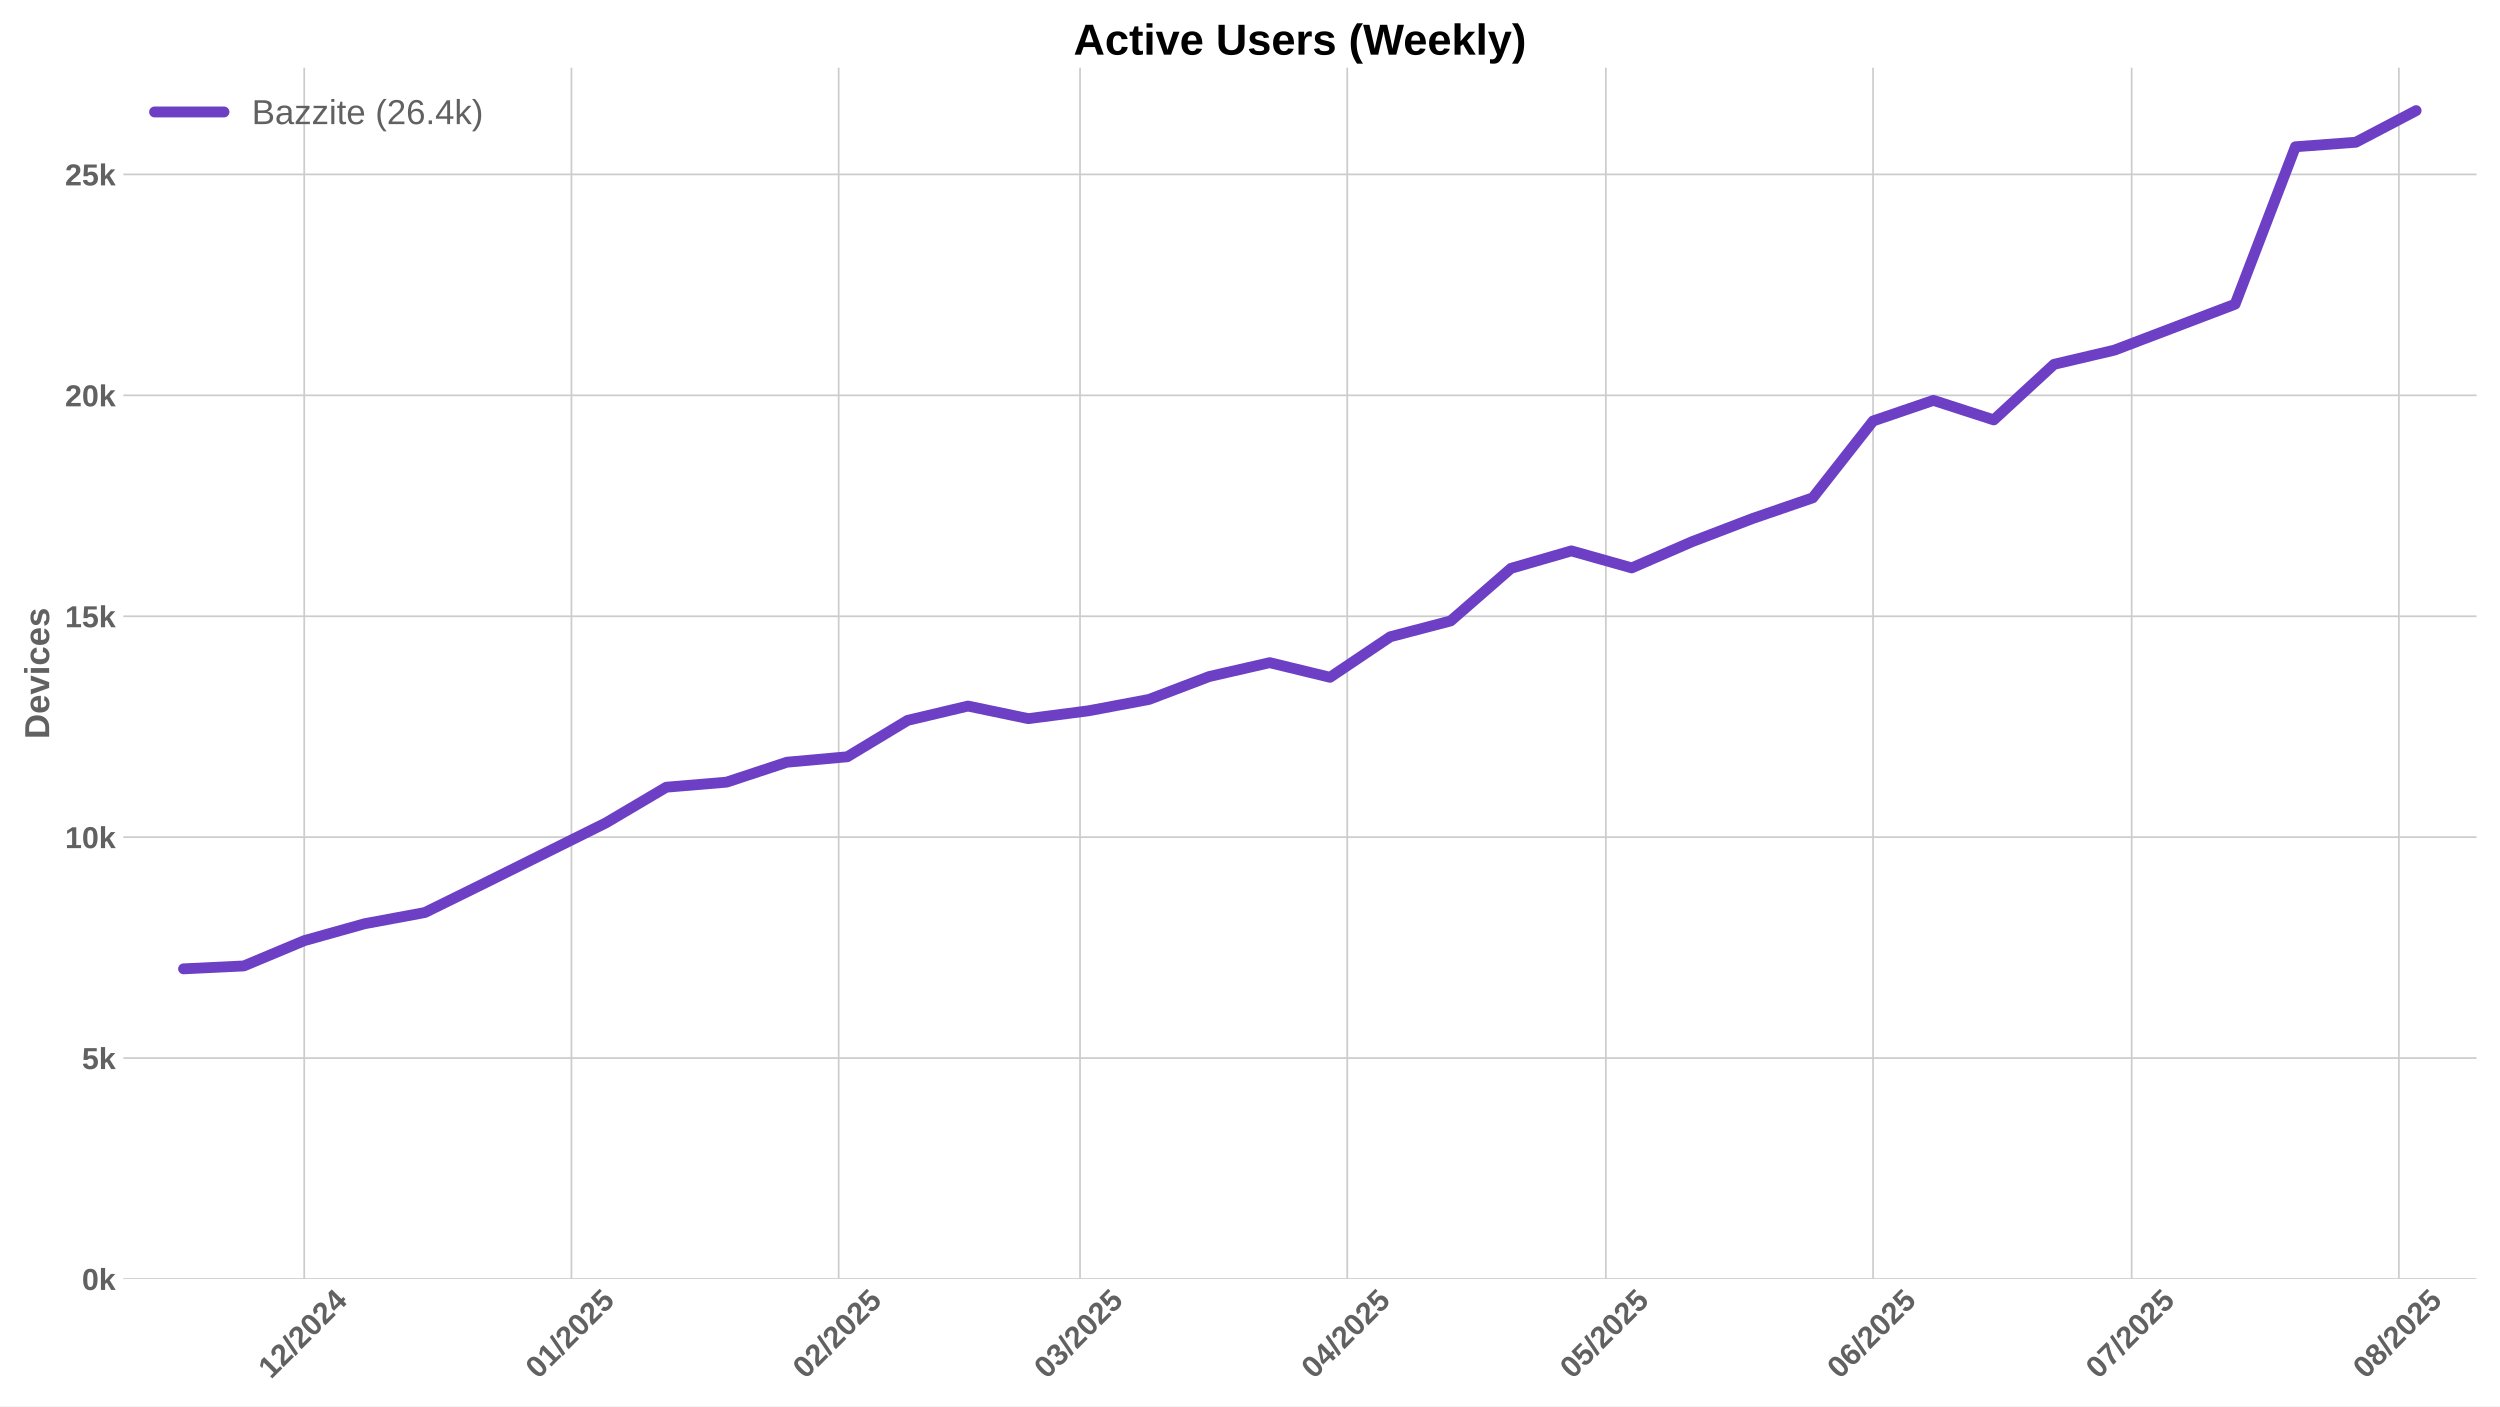
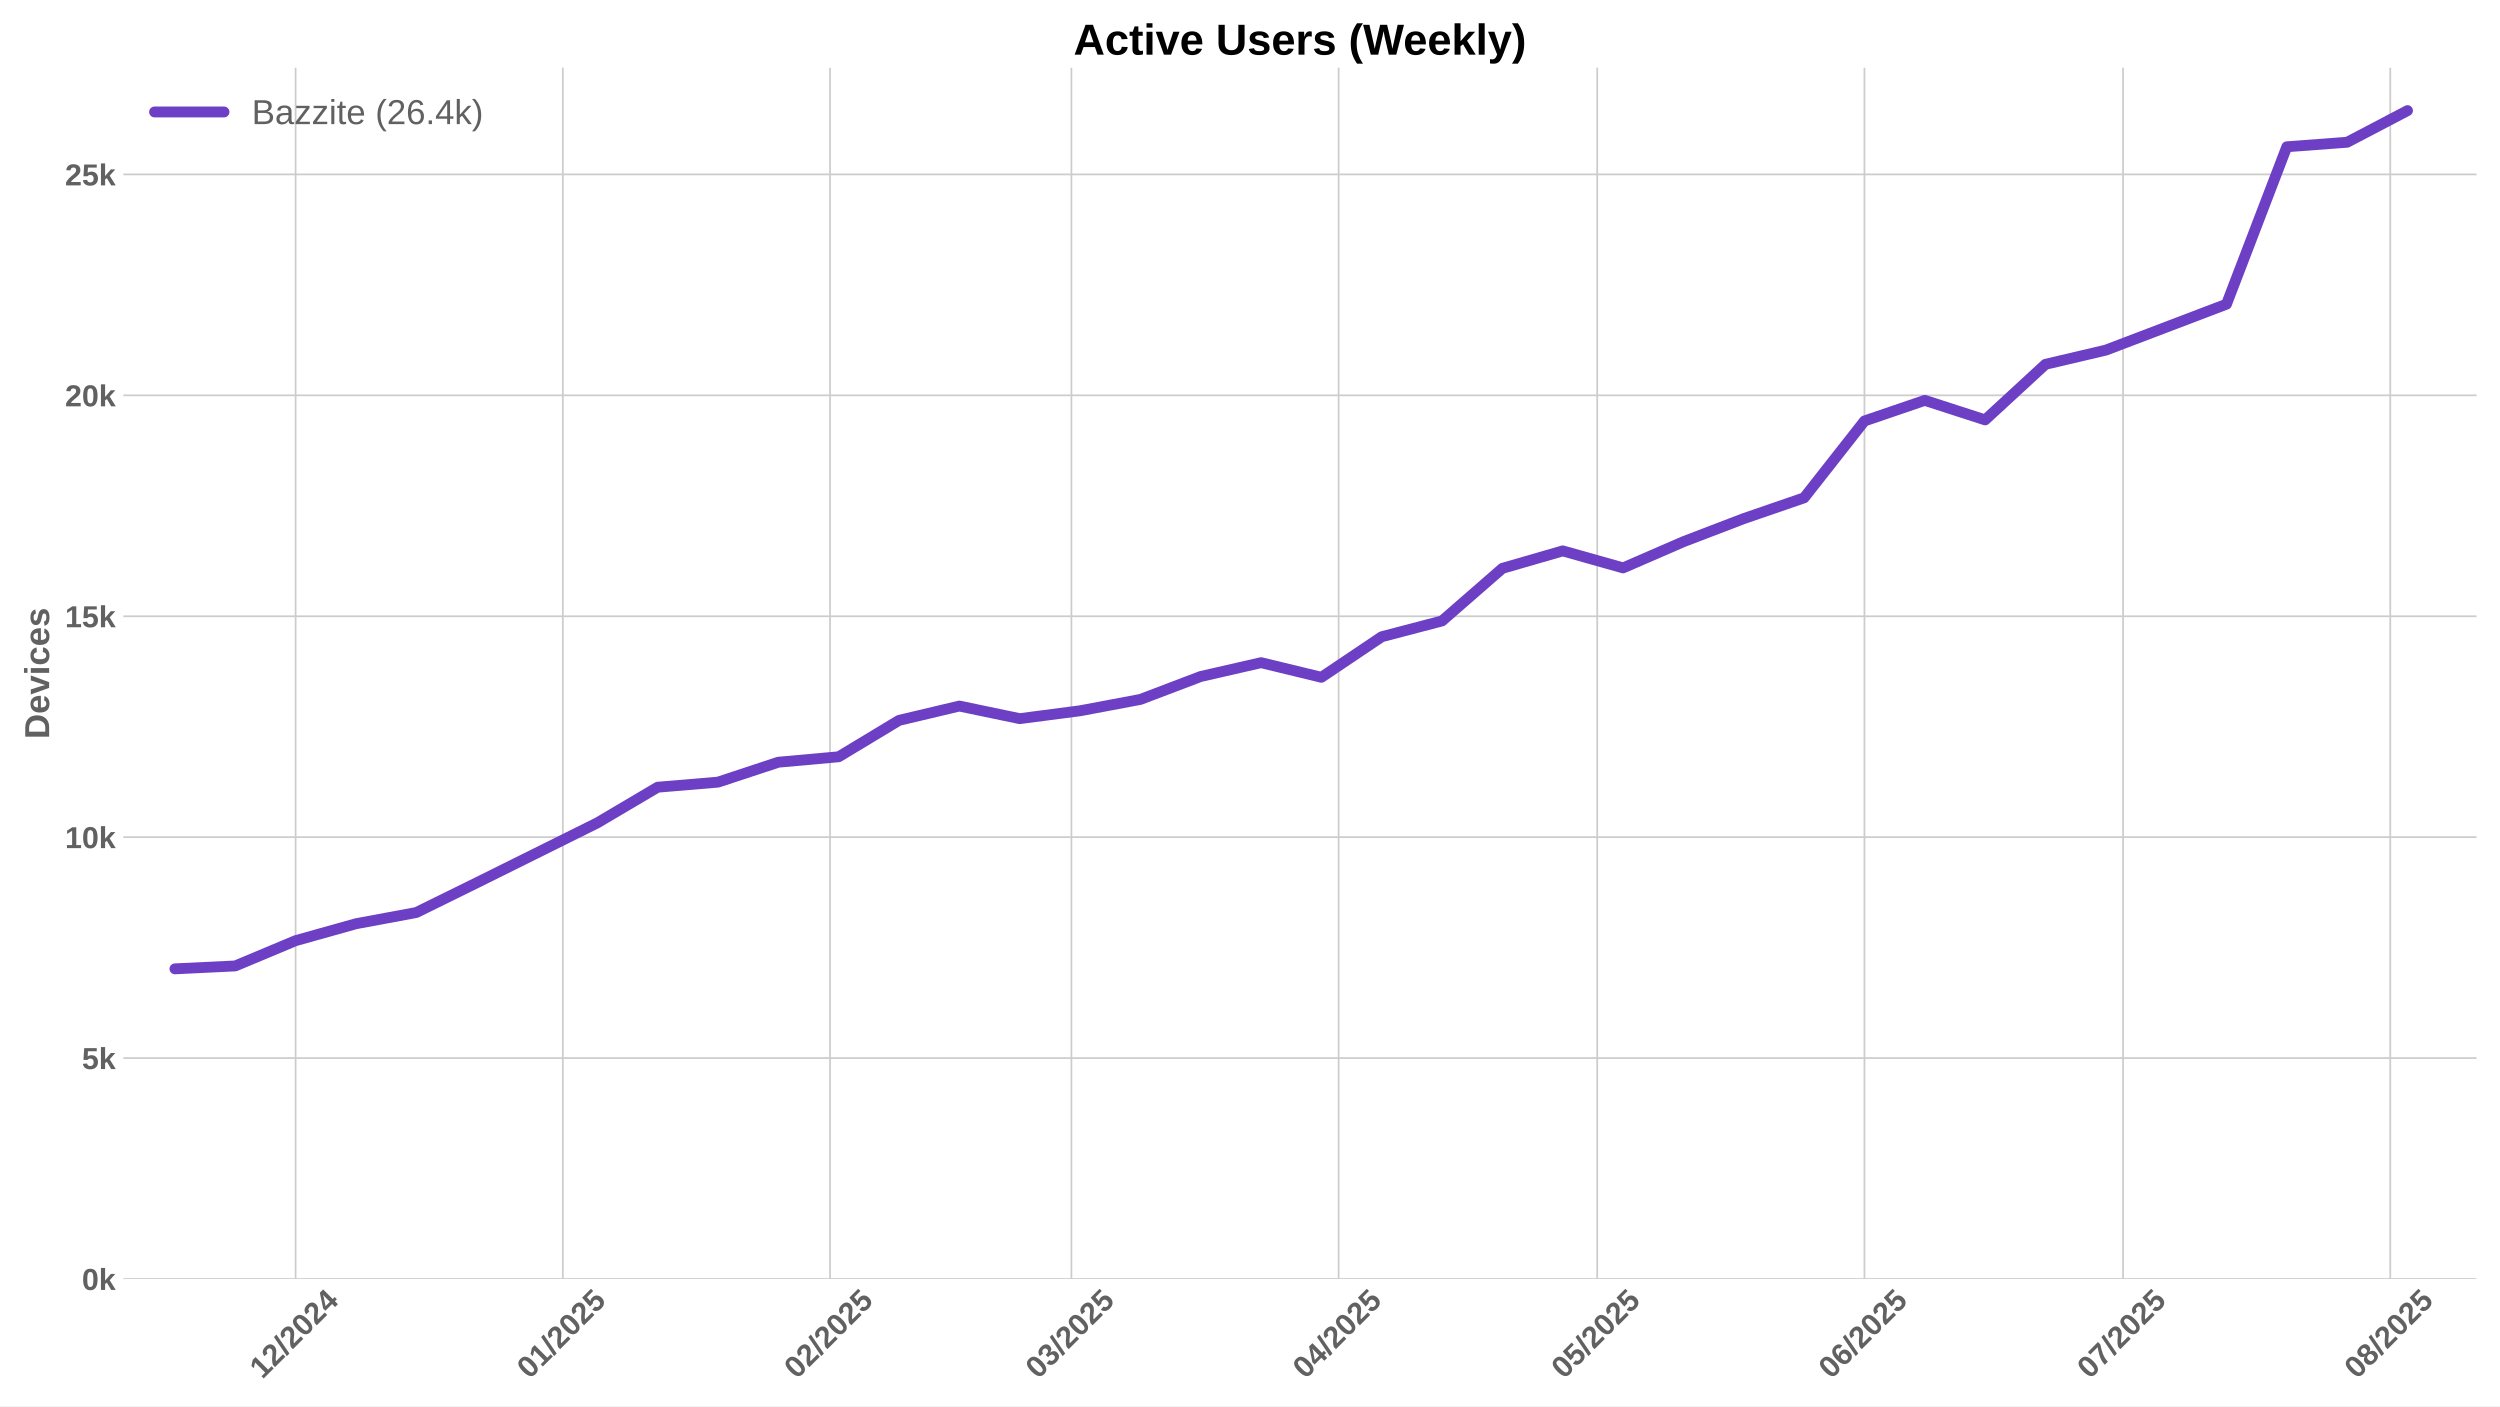
<svg xmlns="http://www.w3.org/2000/svg" xmlns:xlink="http://www.w3.org/1999/xlink" width="1152pt" height="648pt" viewBox="0 0 1152 648" version="1.1">
  <defs>
    <style type="text/css">*{stroke-linejoin: round; stroke-linecap: butt}</style>
  </defs>
  <g id="figure_1">
    <g id="patch_1">
      <path d="M 0 648  L 1152 648  L 1152 0  L 0 0  z " style="fill: #ffffff" />
    </g>
    <g id="axes_1">
      <g id="patch_2">
        <path d="M 56.82 589.343  L 1141.2 589.343  L 1141.2 31.2  L 56.82 31.2  z " style="fill: #ffffff" />
      </g>
      <g id="matplotlib.axis_1">
        <g id="xtick_1">
          <g id="line2d_1">
-             <path d="M 140.188 589.343  L 140.188 31.2  " clip-path="url(#p808b408470)" style="fill: none; stroke: #cccccc; stroke-width: 0.8; stroke-linecap: round" />
+             <path d="M 136.217 589.343  L 136.217 31.2  " clip-path="url(#p76fcdacac7)" style="fill: none; stroke: #cccccc; stroke-width: 0.8; stroke-linecap: round" />
          </g>
          <g id="line2d_2" />
          <g id="text_1">
-             <g style="fill: #616161" transform="translate(124.8574 635.7977) rotate(-45) scale(0.14 -0.14)">
+             <g style="fill: #616161" transform="translate(120.8866 635.7977) rotate(-45) scale(0.14 -0.14)">
              <defs>
                <path id="LiberationSans-Bold-31" d="M 403 0  L 403 653  L 1494 653  L 1494 3656  L 438 2997  L 438 3688  L 1541 4403  L 2372 4403  L 2372 653  L 3381 653  L 3381 0  L 403 0  z " transform="scale(0.015625)" />
                <path id="LiberationSans-Bold-32" d="M 222 0  L 222 609  Q 394 988 711 1347  Q 1028 1706 1509 2097  Q 1972 2472 2158 2715  Q 2344 2959 2344 3194  Q 2344 3769 1766 3769  Q 1484 3769 1336 3617  Q 1188 3466 1144 3163  L 259 3213  Q 334 3825 717 4147  Q 1100 4469 1759 4469  Q 2472 4469 2853 4144  Q 3234 3819 3234 3231  Q 3234 2922 3112 2672  Q 2991 2422 2800 2211  Q 2609 2000 2376 1815  Q 2144 1631 1925 1456  Q 1706 1281 1526 1103  Q 1347 925 1259 722  L 3303 722  L 3303 0  L 222 0  z " transform="scale(0.015625)" />
                <path id="LiberationSans-Bold-2f" d="M 63 -128  L 972 4638  L 1716 4638  L 822 -128  L 63 -128  z " transform="scale(0.015625)" />
                <path id="LiberationSans-Bold-30" d="M 3297 2203  Q 3297 1088 2914 512  Q 2531 -63 1766 -63  Q 253 -63 253 2203  Q 253 2994 418 3494  Q 584 3994 915 4231  Q 1247 4469 1791 4469  Q 2572 4469 2934 3903  Q 3297 3338 3297 2203  z M 2416 2203  Q 2416 2813 2356 3150  Q 2297 3488 2165 3634  Q 2034 3781 1784 3781  Q 1519 3781 1383 3632  Q 1247 3484 1189 3148  Q 1131 2813 1131 2203  Q 1131 1600 1192 1261  Q 1253 922 1386 775  Q 1519 628 1772 628  Q 2022 628 2158 783  Q 2294 938 2355 1278  Q 2416 1619 2416 2203  z " transform="scale(0.015625)" />
                <path id="LiberationSans-Bold-34" d="M 2938 897  L 2938 0  L 2100 0  L 2100 897  L 97 897  L 97 1556  L 1956 4403  L 2938 4403  L 2938 1550  L 3525 1550  L 3525 897  L 2938 897  z M 2100 2991  Q 2100 3159 2111 3356  Q 2122 3553 2128 3609  Q 2047 3434 1834 3103  L 813 1550  L 2100 1550  L 2100 2991  z " transform="scale(0.015625)" />
              </defs>
              <use xlink:href="#LiberationSans-Bold-31" />
              <use xlink:href="#LiberationSans-Bold-32" transform="translate(55.61523 0)" />
              <use xlink:href="#LiberationSans-Bold-2f" transform="translate(111.2305 0)" />
              <use xlink:href="#LiberationSans-Bold-32" transform="translate(139.0137 0)" />
              <use xlink:href="#LiberationSans-Bold-30" transform="translate(194.6289 0)" />
              <use xlink:href="#LiberationSans-Bold-32" transform="translate(250.2441 0)" />
              <use xlink:href="#LiberationSans-Bold-34" transform="translate(305.8594 0)" />
            </g>
          </g>
        </g>
        <g id="xtick_2">
          <g id="line2d_3">
-             <path d="M 263.322 589.343  L 263.322 31.2  " clip-path="url(#p808b408470)" style="fill: none; stroke: #cccccc; stroke-width: 0.8; stroke-linecap: round" />
+             <path d="M 259.352 589.343  L 259.352 31.2  " clip-path="url(#p76fcdacac7)" style="fill: none; stroke: #cccccc; stroke-width: 0.8; stroke-linecap: round" />
          </g>
          <g id="line2d_4" />
          <g id="text_2">
-             <g style="fill: #616161" transform="translate(247.9921 635.7977) rotate(-45) scale(0.14 -0.14)">
+             <g style="fill: #616161" transform="translate(244.0214 635.7977) rotate(-45) scale(0.14 -0.14)">
              <defs>
                <path id="LiberationSans-Bold-35" d="M 3381 1466  Q 3381 766 2945 351  Q 2509 -63 1750 -63  Q 1088 -63 689 235  Q 291 534 197 1100  L 1075 1172  Q 1144 891 1319 762  Q 1494 634 1759 634  Q 2088 634 2283 843  Q 2478 1053 2478 1447  Q 2478 1794 2293 2001  Q 2109 2209 1778 2209  Q 1413 2209 1181 1925  L 325 1925  L 478 4403  L 3125 4403  L 3125 3750  L 1275 3750  L 1203 2638  Q 1522 2919 2000 2919  Q 2628 2919 3004 2528  Q 3381 2138 3381 1466  z " transform="scale(0.015625)" />
              </defs>
              <use xlink:href="#LiberationSans-Bold-30" />
              <use xlink:href="#LiberationSans-Bold-31" transform="translate(55.61523 0)" />
              <use xlink:href="#LiberationSans-Bold-2f" transform="translate(111.2305 0)" />
              <use xlink:href="#LiberationSans-Bold-32" transform="translate(139.0137 0)" />
              <use xlink:href="#LiberationSans-Bold-30" transform="translate(194.6289 0)" />
              <use xlink:href="#LiberationSans-Bold-32" transform="translate(250.2441 0)" />
              <use xlink:href="#LiberationSans-Bold-35" transform="translate(305.8594 0)" />
            </g>
          </g>
        </g>
        <g id="xtick_3">
          <g id="line2d_5">
-             <path d="M 386.457 589.343  L 386.457 31.2  " clip-path="url(#p808b408470)" style="fill: none; stroke: #cccccc; stroke-width: 0.8; stroke-linecap: round" />
+             <path d="M 382.486 589.343  L 382.486 31.2  " clip-path="url(#p76fcdacac7)" style="fill: none; stroke: #cccccc; stroke-width: 0.8; stroke-linecap: round" />
          </g>
          <g id="line2d_6" />
          <g id="text_3">
-             <g style="fill: #616161" transform="translate(371.1268 635.7977) rotate(-45) scale(0.14 -0.14)">
+             <g style="fill: #616161" transform="translate(367.1561 635.7977) rotate(-45) scale(0.14 -0.14)">
              <use xlink:href="#LiberationSans-Bold-30" />
              <use xlink:href="#LiberationSans-Bold-32" transform="translate(55.61523 0)" />
              <use xlink:href="#LiberationSans-Bold-2f" transform="translate(111.2305 0)" />
              <use xlink:href="#LiberationSans-Bold-32" transform="translate(139.0137 0)" />
              <use xlink:href="#LiberationSans-Bold-30" transform="translate(194.6289 0)" />
              <use xlink:href="#LiberationSans-Bold-32" transform="translate(250.2441 0)" />
              <use xlink:href="#LiberationSans-Bold-35" transform="translate(305.8594 0)" />
            </g>
          </g>
        </g>
        <g id="xtick_4">
          <g id="line2d_7">
-             <path d="M 497.676 589.343  L 497.676 31.2  " clip-path="url(#p808b408470)" style="fill: none; stroke: #cccccc; stroke-width: 0.8; stroke-linecap: round" />
+             <path d="M 493.705 589.343  L 493.705 31.2  " clip-path="url(#p76fcdacac7)" style="fill: none; stroke: #cccccc; stroke-width: 0.8; stroke-linecap: round" />
          </g>
          <g id="line2d_8" />
          <g id="text_4">
-             <g style="fill: #616161" transform="translate(482.3453 635.7977) rotate(-45) scale(0.14 -0.14)">
+             <g style="fill: #616161" transform="translate(478.3745 635.7977) rotate(-45) scale(0.14 -0.14)">
              <defs>
                <path id="LiberationSans-Bold-33" d="M 3328 1222  Q 3328 603 2922 265  Q 2516 -72 1766 -72  Q 1056 -72 637 254  Q 219 581 147 1197  L 1041 1275  Q 1125 641 1763 641  Q 2078 641 2253 797  Q 2428 953 2428 1275  Q 2428 1569 2215 1725  Q 2003 1881 1584 1881  L 1278 1881  L 1278 2591  L 1566 2591  Q 1944 2591 2134 2745  Q 2325 2900 2325 3188  Q 2325 3459 2173 3614  Q 2022 3769 1731 3769  Q 1459 3769 1292 3619  Q 1125 3469 1100 3194  L 222 3256  Q 291 3825 694 4147  Q 1097 4469 1747 4469  Q 2438 4469 2827 4158  Q 3216 3847 3216 3297  Q 3216 2884 2973 2618  Q 2731 2353 2275 2266  L 2275 2253  Q 2781 2194 3054 1920  Q 3328 1647 3328 1222  z " transform="scale(0.015625)" />
              </defs>
              <use xlink:href="#LiberationSans-Bold-30" />
              <use xlink:href="#LiberationSans-Bold-33" transform="translate(55.61523 0)" />
              <use xlink:href="#LiberationSans-Bold-2f" transform="translate(111.2305 0)" />
              <use xlink:href="#LiberationSans-Bold-32" transform="translate(139.0137 0)" />
              <use xlink:href="#LiberationSans-Bold-30" transform="translate(194.6289 0)" />
              <use xlink:href="#LiberationSans-Bold-32" transform="translate(250.2441 0)" />
              <use xlink:href="#LiberationSans-Bold-35" transform="translate(305.8594 0)" />
            </g>
          </g>
        </g>
        <g id="xtick_5">
          <g id="line2d_9">
-             <path d="M 620.81 589.343  L 620.81 31.2  " clip-path="url(#p808b408470)" style="fill: none; stroke: #cccccc; stroke-width: 0.8; stroke-linecap: round" />
+             <path d="M 616.84 589.343  L 616.84 31.2  " clip-path="url(#p76fcdacac7)" style="fill: none; stroke: #cccccc; stroke-width: 0.8; stroke-linecap: round" />
          </g>
          <g id="line2d_10" />
          <g id="text_5">
-             <g style="fill: #616161" transform="translate(605.48 635.7977) rotate(-45) scale(0.14 -0.14)">
+             <g style="fill: #616161" transform="translate(601.5093 635.7977) rotate(-45) scale(0.14 -0.14)">
              <use xlink:href="#LiberationSans-Bold-30" />
              <use xlink:href="#LiberationSans-Bold-34" transform="translate(55.61523 0)" />
              <use xlink:href="#LiberationSans-Bold-2f" transform="translate(111.2305 0)" />
              <use xlink:href="#LiberationSans-Bold-32" transform="translate(139.0137 0)" />
              <use xlink:href="#LiberationSans-Bold-30" transform="translate(194.6289 0)" />
              <use xlink:href="#LiberationSans-Bold-32" transform="translate(250.2441 0)" />
              <use xlink:href="#LiberationSans-Bold-35" transform="translate(305.8594 0)" />
            </g>
          </g>
        </g>
        <g id="xtick_6">
          <g id="line2d_11">
-             <path d="M 739.973 589.343  L 739.973 31.2  " clip-path="url(#p808b408470)" style="fill: none; stroke: #cccccc; stroke-width: 0.8; stroke-linecap: round" />
+             <path d="M 736.002 589.343  L 736.002 31.2  " clip-path="url(#p76fcdacac7)" style="fill: none; stroke: #cccccc; stroke-width: 0.8; stroke-linecap: round" />
          </g>
          <g id="line2d_12" />
          <g id="text_6">
-             <g style="fill: #616161" transform="translate(724.6427 635.7977) rotate(-45) scale(0.14 -0.14)">
+             <g style="fill: #616161" transform="translate(720.6719 635.7977) rotate(-45) scale(0.14 -0.14)">
              <use xlink:href="#LiberationSans-Bold-30" />
              <use xlink:href="#LiberationSans-Bold-35" transform="translate(55.61523 0)" />
              <use xlink:href="#LiberationSans-Bold-2f" transform="translate(111.2305 0)" />
              <use xlink:href="#LiberationSans-Bold-32" transform="translate(139.0137 0)" />
              <use xlink:href="#LiberationSans-Bold-30" transform="translate(194.6289 0)" />
              <use xlink:href="#LiberationSans-Bold-32" transform="translate(250.2441 0)" />
              <use xlink:href="#LiberationSans-Bold-35" transform="translate(305.8594 0)" />
            </g>
          </g>
        </g>
        <g id="xtick_7">
          <g id="line2d_13">
-             <path d="M 863.108 589.343  L 863.108 31.2  " clip-path="url(#p808b408470)" style="fill: none; stroke: #cccccc; stroke-width: 0.8; stroke-linecap: round" />
+             <path d="M 859.137 589.343  L 859.137 31.2  " clip-path="url(#p76fcdacac7)" style="fill: none; stroke: #cccccc; stroke-width: 0.8; stroke-linecap: round" />
          </g>
          <g id="line2d_14" />
          <g id="text_7">
-             <g style="fill: #616161" transform="translate(847.7774 635.7977) rotate(-45) scale(0.14 -0.14)">
+             <g style="fill: #616161" transform="translate(843.8066 635.7977) rotate(-45) scale(0.14 -0.14)">
              <defs>
                <path id="LiberationSans-Bold-36" d="M 3328 1441  Q 3328 738 2934 337  Q 2541 -63 1847 -63  Q 1069 -63 651 482  Q 234 1028 234 2100  Q 234 3278 657 3873  Q 1081 4469 1869 4469  Q 2428 4469 2751 4222  Q 3075 3975 3209 3456  L 2381 3341  Q 2263 3775 1850 3775  Q 1497 3775 1295 3422  Q 1094 3069 1094 2350  Q 1234 2584 1484 2709  Q 1734 2834 2050 2834  Q 2641 2834 2984 2459  Q 3328 2084 3328 1441  z M 2447 1416  Q 2447 1791 2273 1989  Q 2100 2188 1797 2188  Q 1506 2188 1331 2002  Q 1156 1816 1156 1509  Q 1156 1125 1339 873  Q 1522 622 1819 622  Q 2116 622 2281 833  Q 2447 1044 2447 1416  z " transform="scale(0.015625)" />
              </defs>
              <use xlink:href="#LiberationSans-Bold-30" />
              <use xlink:href="#LiberationSans-Bold-36" transform="translate(55.61523 0)" />
              <use xlink:href="#LiberationSans-Bold-2f" transform="translate(111.2305 0)" />
              <use xlink:href="#LiberationSans-Bold-32" transform="translate(139.0137 0)" />
              <use xlink:href="#LiberationSans-Bold-30" transform="translate(194.6289 0)" />
              <use xlink:href="#LiberationSans-Bold-32" transform="translate(250.2441 0)" />
              <use xlink:href="#LiberationSans-Bold-35" transform="translate(305.8594 0)" />
            </g>
          </g>
        </g>
        <g id="xtick_8">
          <g id="line2d_15">
-             <path d="M 982.27 589.343  L 982.27 31.2  " clip-path="url(#p808b408470)" style="fill: none; stroke: #cccccc; stroke-width: 0.8; stroke-linecap: round" />
+             <path d="M 978.3 589.343  L 978.3 31.2  " clip-path="url(#p76fcdacac7)" style="fill: none; stroke: #cccccc; stroke-width: 0.8; stroke-linecap: round" />
          </g>
          <g id="line2d_16" />
          <g id="text_8">
-             <g style="fill: #616161" transform="translate(966.94 635.7977) rotate(-45) scale(0.14 -0.14)">
+             <g style="fill: #616161" transform="translate(962.9693 635.7977) rotate(-45) scale(0.14 -0.14)">
              <defs>
                <path id="LiberationSans-Bold-37" d="M 3278 3706  Q 2981 3238 2717 2797  Q 2453 2356 2256 1911  Q 2059 1466 1945 995  Q 1831 525 1831 0  L 916 0  Q 916 550 1059 1064  Q 1203 1578 1475 2111  Q 1747 2644 2463 3681  L 275 3681  L 275 4403  L 3278 4403  L 3278 3706  z " transform="scale(0.015625)" />
              </defs>
              <use xlink:href="#LiberationSans-Bold-30" />
              <use xlink:href="#LiberationSans-Bold-37" transform="translate(55.61523 0)" />
              <use xlink:href="#LiberationSans-Bold-2f" transform="translate(111.2305 0)" />
              <use xlink:href="#LiberationSans-Bold-32" transform="translate(139.0137 0)" />
              <use xlink:href="#LiberationSans-Bold-30" transform="translate(194.6289 0)" />
              <use xlink:href="#LiberationSans-Bold-32" transform="translate(250.2441 0)" />
              <use xlink:href="#LiberationSans-Bold-35" transform="translate(305.8594 0)" />
            </g>
          </g>
        </g>
        <g id="xtick_9">
          <g id="line2d_17">
-             <path d="M 1105.405 589.343  L 1105.405 31.2  " clip-path="url(#p808b408470)" style="fill: none; stroke: #cccccc; stroke-width: 0.8; stroke-linecap: round" />
+             <path d="M 1101.434 589.343  L 1101.434 31.2  " clip-path="url(#p76fcdacac7)" style="fill: none; stroke: #cccccc; stroke-width: 0.8; stroke-linecap: round" />
          </g>
          <g id="line2d_18" />
          <g id="text_9">
-             <g style="fill: #616161" transform="translate(1090.075 635.7977) rotate(-45) scale(0.14 -0.14)">
+             <g style="fill: #616161" transform="translate(1086.104 635.7977) rotate(-45) scale(0.14 -0.14)">
              <defs>
                <path id="LiberationSans-Bold-38" d="M 3363 1241  Q 3363 622 2953 279  Q 2544 -63 1784 -63  Q 1031 -63 617 278  Q 203 619 203 1234  Q 203 1656 447 1945  Q 691 2234 1100 2303  L 1100 2316  Q 744 2394 525 2669  Q 306 2944 306 3303  Q 306 3844 689 4156  Q 1072 4469 1772 4469  Q 2488 4469 2870 4164  Q 3253 3859 3253 3297  Q 3253 2938 3036 2666  Q 2819 2394 2453 2322  L 2453 2309  Q 2878 2241 3120 1961  Q 3363 1681 3363 1241  z M 2350 3250  Q 2350 3563 2206 3708  Q 2063 3853 1772 3853  Q 1203 3853 1203 3250  Q 1203 2619 1778 2619  Q 2066 2619 2208 2766  Q 2350 2913 2350 3250  z M 2453 1313  Q 2453 2003 1766 2003  Q 1447 2003 1276 1822  Q 1106 1641 1106 1300  Q 1106 913 1275 734  Q 1444 556 1791 556  Q 2131 556 2292 734  Q 2453 913 2453 1313  z " transform="scale(0.015625)" />
              </defs>
              <use xlink:href="#LiberationSans-Bold-30" />
              <use xlink:href="#LiberationSans-Bold-38" transform="translate(55.61523 0)" />
              <use xlink:href="#LiberationSans-Bold-2f" transform="translate(111.2305 0)" />
              <use xlink:href="#LiberationSans-Bold-32" transform="translate(139.0137 0)" />
              <use xlink:href="#LiberationSans-Bold-30" transform="translate(194.6289 0)" />
              <use xlink:href="#LiberationSans-Bold-32" transform="translate(250.2441 0)" />
              <use xlink:href="#LiberationSans-Bold-35" transform="translate(305.8594 0)" />
            </g>
          </g>
        </g>
      </g>
      <g id="matplotlib.axis_2">
        <g id="ytick_1">
          <g id="line2d_19">
-             <path d="M 56.82 589.343  L 1141.2 589.343  " clip-path="url(#p808b408470)" style="fill: none; stroke: #cccccc; stroke-width: 0.8; stroke-linecap: round" />
+             <path d="M 56.82 589.343  L 1141.2 589.343  " clip-path="url(#p76fcdacac7)" style="fill: none; stroke: #cccccc; stroke-width: 0.8; stroke-linecap: round" />
          </g>
          <g id="line2d_20" />
          <g id="text_10">
            <g style="fill: #616161" transform="translate(37.74938 594.416) scale(0.14 -0.14)">
              <defs>
                <path id="LiberationSans-Bold-6b" d="M 2606 0  L 1703 1531  L 1325 1269  L 1325 0  L 447 0  L 447 4638  L 1325 4638  L 1325 1981  L 2531 3381  L 3475 3381  L 2288 2063  L 3566 0  L 2606 0  z " transform="scale(0.015625)" />
              </defs>
              <use xlink:href="#LiberationSans-Bold-30" />
              <use xlink:href="#LiberationSans-Bold-6b" transform="translate(55.61523 0)" />
            </g>
          </g>
        </g>
        <g id="ytick_2">
          <g id="line2d_21">
-             <path d="M 56.82 487.549  L 1141.2 487.549  " clip-path="url(#p808b408470)" style="fill: none; stroke: #cccccc; stroke-width: 0.8; stroke-linecap: round" />
+             <path d="M 56.82 487.549  L 1141.2 487.549  " clip-path="url(#p76fcdacac7)" style="fill: none; stroke: #cccccc; stroke-width: 0.8; stroke-linecap: round" />
          </g>
          <g id="line2d_22" />
          <g id="text_11">
            <g style="fill: #616161" transform="translate(37.74938 492.6217) scale(0.14 -0.14)">
              <use xlink:href="#LiberationSans-Bold-35" />
              <use xlink:href="#LiberationSans-Bold-6b" transform="translate(55.61523 0)" />
            </g>
          </g>
        </g>
        <g id="ytick_3">
          <g id="line2d_23">
-             <path d="M 56.82 385.755  L 1141.2 385.755  " clip-path="url(#p808b408470)" style="fill: none; stroke: #cccccc; stroke-width: 0.8; stroke-linecap: round" />
+             <path d="M 56.82 385.755  L 1141.2 385.755  " clip-path="url(#p76fcdacac7)" style="fill: none; stroke: #cccccc; stroke-width: 0.8; stroke-linecap: round" />
          </g>
          <g id="line2d_24" />
          <g id="text_12">
            <g style="fill: #616161" transform="translate(29.96406 390.8274) scale(0.14 -0.14)">
              <use xlink:href="#LiberationSans-Bold-31" />
              <use xlink:href="#LiberationSans-Bold-30" transform="translate(55.61523 0)" />
              <use xlink:href="#LiberationSans-Bold-6b" transform="translate(111.2305 0)" />
            </g>
          </g>
        </g>
        <g id="ytick_4">
          <g id="line2d_25">
-             <path d="M 56.82 283.96  L 1141.2 283.96  " clip-path="url(#p808b408470)" style="fill: none; stroke: #cccccc; stroke-width: 0.8; stroke-linecap: round" />
+             <path d="M 56.82 283.96  L 1141.2 283.96  " clip-path="url(#p76fcdacac7)" style="fill: none; stroke: #cccccc; stroke-width: 0.8; stroke-linecap: round" />
          </g>
          <g id="line2d_26" />
          <g id="text_13">
            <g style="fill: #616161" transform="translate(29.96406 289.0331) scale(0.14 -0.14)">
              <use xlink:href="#LiberationSans-Bold-31" />
              <use xlink:href="#LiberationSans-Bold-35" transform="translate(55.61523 0)" />
              <use xlink:href="#LiberationSans-Bold-6b" transform="translate(111.2305 0)" />
            </g>
          </g>
        </g>
        <g id="ytick_5">
          <g id="line2d_27">
-             <path d="M 56.82 182.166  L 1141.2 182.166  " clip-path="url(#p808b408470)" style="fill: none; stroke: #cccccc; stroke-width: 0.8; stroke-linecap: round" />
+             <path d="M 56.82 182.166  L 1141.2 182.166  " clip-path="url(#p76fcdacac7)" style="fill: none; stroke: #cccccc; stroke-width: 0.8; stroke-linecap: round" />
          </g>
          <g id="line2d_28" />
          <g id="text_14">
            <g style="fill: #616161" transform="translate(29.96406 187.2388) scale(0.14 -0.14)">
              <use xlink:href="#LiberationSans-Bold-32" />
              <use xlink:href="#LiberationSans-Bold-30" transform="translate(55.61523 0)" />
              <use xlink:href="#LiberationSans-Bold-6b" transform="translate(111.2305 0)" />
            </g>
          </g>
        </g>
        <g id="ytick_6">
          <g id="line2d_29">
-             <path d="M 56.82 80.372  L 1141.2 80.372  " clip-path="url(#p808b408470)" style="fill: none; stroke: #cccccc; stroke-width: 0.8; stroke-linecap: round" />
+             <path d="M 56.82 80.372  L 1141.2 80.372  " clip-path="url(#p76fcdacac7)" style="fill: none; stroke: #cccccc; stroke-width: 0.8; stroke-linecap: round" />
          </g>
          <g id="line2d_30" />
          <g id="text_15">
            <g style="fill: #616161" transform="translate(29.96406 85.44455) scale(0.14 -0.14)">
              <use xlink:href="#LiberationSans-Bold-32" />
              <use xlink:href="#LiberationSans-Bold-35" transform="translate(55.61523 0)" />
              <use xlink:href="#LiberationSans-Bold-6b" transform="translate(111.2305 0)" />
            </g>
          </g>
        </g>
        <g id="text_16">
          <g style="fill: #616161" transform="translate(22.64406 340.5153) rotate(-90) scale(0.16 -0.16)">
            <defs>
              <path id="LiberationSans-Bold-44" d="M 4353 2234  Q 4353 1553 4086 1045  Q 3819 538 3330 269  Q 2841 0 2209 0  L 428 0  L 428 4403  L 2022 4403  Q 3134 4403 3743 3842  Q 4353 3281 4353 2234  z M 3425 2234  Q 3425 2944 3056 3317  Q 2688 3691 2003 3691  L 1350 3691  L 1350 713  L 2131 713  Q 2725 713 3075 1122  Q 3425 1531 3425 2234  z " transform="scale(0.015625)" />
              <path id="LiberationSans-Bold-65" d="M 1831 -63  Q 1069 -63 659 389  Q 250 841 250 1706  Q 250 2544 665 2994  Q 1081 3444 1844 3444  Q 2572 3444 2956 2961  Q 3341 2478 3341 1547  L 3341 1522  L 1172 1522  Q 1172 1028 1355 776  Q 1538 525 1875 525  Q 2341 525 2463 928  L 3291 856  Q 2931 -63 1831 -63  z M 1831 2891  Q 1522 2891 1355 2675  Q 1188 2459 1178 2072  L 2491 2072  Q 2466 2481 2294 2686  Q 2122 2891 1831 2891  z " transform="scale(0.015625)" />
              <path id="LiberationSans-Bold-76" d="M 2284 0  L 1234 0  L 25 3381  L 953 3381  L 1544 1491  Q 1591 1334 1766 709  Q 1797 838 1894 1159  Q 1991 1481 2613 3381  L 3531 3381  L 2284 0  z " transform="scale(0.015625)" />
              <path id="LiberationSans-Bold-69" d="M 447 3991  L 447 4638  L 1325 4638  L 1325 3991  L 447 3991  z M 447 0  L 447 3381  L 1325 3381  L 1325 0  L 447 0  z " transform="scale(0.015625)" />
              <path id="LiberationSans-Bold-63" d="M 1856 -63  Q 1088 -63 669 395  Q 250 853 250 1672  Q 250 2509 672 2976  Q 1094 3444 1869 3444  Q 2466 3444 2856 3144  Q 3247 2844 3347 2316  L 2463 2272  Q 2425 2531 2275 2686  Q 2125 2841 1850 2841  Q 1172 2841 1172 1706  Q 1172 538 1863 538  Q 2113 538 2281 695  Q 2450 853 2491 1166  L 3372 1125  Q 3325 778 3123 506  Q 2922 234 2594 85  Q 2266 -63 1856 -63  z " transform="scale(0.015625)" />
              <path id="LiberationSans-Bold-73" d="M 3297 988  Q 3297 497 2895 217  Q 2494 -63 1784 -63  Q 1088 -63 717 157  Q 347 378 225 844  L 997 959  Q 1063 719 1223 619  Q 1384 519 1784 519  Q 2153 519 2322 612  Q 2491 706 2491 906  Q 2491 1069 2355 1164  Q 2219 1259 1894 1325  Q 1150 1472 890 1598  Q 631 1725 495 1926  Q 359 2128 359 2422  Q 359 2906 732 3176  Q 1106 3447 1791 3447  Q 2394 3447 2761 3212  Q 3128 2978 3219 2534  L 2441 2453  Q 2403 2659 2256 2761  Q 2109 2863 1791 2863  Q 1478 2863 1322 2783  Q 1166 2703 1166 2516  Q 1166 2369 1286 2283  Q 1406 2197 1691 2141  Q 2088 2059 2395 1973  Q 2703 1888 2889 1769  Q 3075 1650 3186 1464  Q 3297 1278 3297 988  z " transform="scale(0.015625)" />
            </defs>
            <use xlink:href="#LiberationSans-Bold-44" />
            <use xlink:href="#LiberationSans-Bold-65" transform="translate(72.2168 0)" />
            <use xlink:href="#LiberationSans-Bold-76" transform="translate(127.832 0)" />
            <use xlink:href="#LiberationSans-Bold-69" transform="translate(183.4473 0)" />
            <use xlink:href="#LiberationSans-Bold-63" transform="translate(211.2305 0)" />
            <use xlink:href="#LiberationSans-Bold-65" transform="translate(266.8457 0)" />
            <use xlink:href="#LiberationSans-Bold-73" transform="translate(322.4609 0)" />
          </g>
        </g>
      </g>
      <g id="line2d_31">
-         <path d="M 84.578 446.444  L 112.383 445.101  L 140.188 433.455  L 167.992 425.658  L 195.797 420.487  L 223.602 406.806  L 279.211 379.179  L 307.015 362.749  L 334.82 360.408  L 362.625 351.226  L 390.429 348.722  L 418.234 331.946  L 446.038 325.35  L 473.843 331.152  L 501.648 327.528  L 529.452 322.296  L 557.257 311.73  L 585.062 305.357  L 612.866 312.096  L 640.671 293.407  L 668.475 286.118  L 696.28 261.891  L 724.085 253.85  L 751.889 261.688  L 779.694 249.615  L 807.498 238.967  L 835.303 229.399  L 863.108 193.995  L 890.912 184.487  L 918.717 193.486  L 946.522 167.874  L 974.326 161.339  L 1029.935 140.166  L 1057.74 67.627  L 1085.545 65.55  L 1113.349 50.974  " clip-path="url(#p808b408470)" style="fill: none; stroke: #6c3fc4; stroke-width: 5; stroke-linecap: round" />
+         <path d="M 80.608 446.444  L 108.412 445.101  L 136.217 433.455  L 164.022 425.658  L 191.826 420.487  L 219.631 406.806  L 275.24 379.179  L 303.045 362.749  L 330.849 360.408  L 358.654 351.226  L 386.458 348.722  L 414.263 331.946  L 442.068 325.35  L 469.872 331.152  L 497.677 327.528  L 525.482 322.296  L 553.286 311.73  L 581.091 305.357  L 608.895 312.096  L 636.7 293.407  L 664.505 286.118  L 692.309 261.891  L 720.114 253.85  L 747.918 261.688  L 775.723 249.615  L 803.528 238.967  L 831.332 229.399  L 859.137 193.995  L 886.942 184.487  L 914.746 193.486  L 942.551 167.874  L 970.355 161.339  L 1025.965 140.166  L 1053.769 67.627  L 1081.574 65.55  L 1109.378 50.974  " clip-path="url(#p76fcdacac7)" style="fill: none; stroke: #6c3fc4; stroke-width: 5; stroke-linecap: round" />
      </g>
      <g id="patch_3">
        <path d="M 56.82 589.343  L 56.82 31.2  " style="fill: none" />
      </g>
      <g id="patch_4">
        <path d="M 1141.2 589.343  L 1141.2 31.2  " style="fill: none" />
      </g>
      <g id="patch_5">
        <path d="M 56.82 589.343  L 1141.2 589.343  " style="fill: none" />
      </g>
      <g id="patch_6">
        <path d="M 56.82 31.2  L 1141.2 31.2  " style="fill: none" />
      </g>
      <g id="text_17">
        <g transform="translate(494.6991 25.2) scale(0.2 -0.2)">
          <defs>
            <path id="LiberationSans-Bold-41" d="M 3541 0  L 3150 1125  L 1472 1125  L 1081 0  L 159 0  L 1766 4403  L 2853 4403  L 4453 0  L 3541 0  z M 2309 3725  L 2291 3656  Q 2259 3544 2215 3400  Q 2172 3256 1678 1819  L 2944 1819  L 2509 3084  L 2375 3509  L 2309 3725  z " transform="scale(0.015625)" />
            <path id="LiberationSans-Bold-74" d="M 1313 -56  Q 925 -56 715 155  Q 506 366 506 794  L 506 2788  L 78 2788  L 78 3381  L 550 3381  L 825 4175  L 1375 4175  L 1375 3381  L 2016 3381  L 2016 2788  L 1375 2788  L 1375 1031  Q 1375 784 1469 667  Q 1563 550 1759 550  Q 1863 550 2053 594  L 2053 50  Q 1728 -56 1313 -56  z " transform="scale(0.015625)" />
            <path id="LiberationSans-Bold-20" transform="scale(0.015625)" />
            <path id="LiberationSans-Bold-55" d="M 2259 -63  Q 1350 -63 867 381  Q 384 825 384 1650  L 384 4403  L 1306 4403  L 1306 1722  Q 1306 1200 1554 929  Q 1803 659 2284 659  Q 2778 659 3043 942  Q 3309 1225 3309 1753  L 3309 4403  L 4231 4403  L 4231 1697  Q 4231 859 3714 398  Q 3197 -63 2259 -63  z " transform="scale(0.015625)" />
            <path id="LiberationSans-Bold-72" d="M 447 0  L 447 2588  Q 447 2866 439 3052  Q 431 3238 422 3381  L 1259 3381  Q 1269 3325 1284 3039  Q 1300 2753 1300 2659  L 1313 2659  Q 1441 3016 1541 3161  Q 1641 3306 1778 3376  Q 1916 3447 2122 3447  Q 2291 3447 2394 3400  L 2394 2666  Q 2181 2713 2019 2713  Q 1691 2713 1508 2447  Q 1325 2181 1325 1659  L 1325 0  L 447 0  z " transform="scale(0.015625)" />
            <path id="LiberationSans-Bold-28" d="M 1247 -1328  Q 756 -622 537 81  Q 319 784 319 1659  Q 319 2531 537 3232  Q 756 3934 1247 4638  L 2125 4638  Q 1631 3925 1407 3219  Q 1184 2513 1184 1656  Q 1184 803 1406 101  Q 1628 -600 2125 -1328  L 1247 -1328  z " transform="scale(0.015625)" />
            <path id="LiberationSans-Bold-57" d="M 4897 0  L 3803 0  L 3206 2547  Q 3097 2997 3022 3488  Q 2947 3078 2900 2864  Q 2853 2650 2234 0  L 1141 0  L 6 4403  L 941 4403  L 1578 1559  L 1722 872  Q 1809 1306 1892 1701  Q 1975 2097 2516 4403  L 3547 4403  L 4103 2059  Q 4169 1797 4325 872  L 4403 1234  L 4569 1953  L 5100 4403  L 6034 4403  L 4897 0  z " transform="scale(0.015625)" />
            <path id="LiberationSans-Bold-6c" d="M 447 0  L 447 4638  L 1325 4638  L 1325 0  L 447 0  z " transform="scale(0.015625)" />
            <path id="LiberationSans-Bold-79" d="M 884 -1328  Q 569 -1328 331 -1288  L 331 -663  Q 497 -688 634 -688  Q 822 -688 945 -628  Q 1069 -569 1167 -431  Q 1266 -294 1388 34  L 50 3381  L 978 3381  L 1509 1797  Q 1634 1456 1825 753  L 1903 1050  L 2106 1784  L 2606 3381  L 3525 3381  L 2188 -178  Q 1919 -828 1630 -1078  Q 1341 -1328 884 -1328  z " transform="scale(0.015625)" />
            <path id="LiberationSans-Bold-29" d="M 6 -1328  Q 506 -597 726 101  Q 947 800 947 1656  Q 947 2516 722 3223  Q 497 3931 6 4638  L 884 4638  Q 1378 3928 1595 3225  Q 1813 2522 1813 1659  Q 1813 791 1595 87  Q 1378 -616 884 -1328  L 6 -1328  z " transform="scale(0.015625)" />
          </defs>
          <use xlink:href="#LiberationSans-Bold-41" />
          <use xlink:href="#LiberationSans-Bold-63" transform="translate(72.2168 0)" />
          <use xlink:href="#LiberationSans-Bold-74" transform="translate(127.832 0)" />
          <use xlink:href="#LiberationSans-Bold-69" transform="translate(161.1328 0)" />
          <use xlink:href="#LiberationSans-Bold-76" transform="translate(188.916 0)" />
          <use xlink:href="#LiberationSans-Bold-65" transform="translate(244.5312 0)" />
          <use xlink:href="#LiberationSans-Bold-20" transform="translate(300.1465 0)" />
          <use xlink:href="#LiberationSans-Bold-55" transform="translate(327.9297 0)" />
          <use xlink:href="#LiberationSans-Bold-73" transform="translate(400.1465 0)" />
          <use xlink:href="#LiberationSans-Bold-65" transform="translate(455.7617 0)" />
          <use xlink:href="#LiberationSans-Bold-72" transform="translate(511.377 0)" />
          <use xlink:href="#LiberationSans-Bold-73" transform="translate(550.293 0)" />
          <use xlink:href="#LiberationSans-Bold-20" transform="translate(605.9082 0)" />
          <use xlink:href="#LiberationSans-Bold-28" transform="translate(633.6914 0)" />
          <use xlink:href="#LiberationSans-Bold-57" transform="translate(666.9922 0)" />
          <use xlink:href="#LiberationSans-Bold-65" transform="translate(759.627 0)" />
          <use xlink:href="#LiberationSans-Bold-65" transform="translate(815.2422 0)" />
          <use xlink:href="#LiberationSans-Bold-6b" transform="translate(870.8574 0)" />
          <use xlink:href="#LiberationSans-Bold-6c" transform="translate(926.4727 0)" />
          <use xlink:href="#LiberationSans-Bold-79" transform="translate(954.2559 0)" />
          <use xlink:href="#LiberationSans-Bold-29" transform="translate(1009.871 0)" />
        </g>
      </g>
      <g id="legend_1">
        <g id="line2d_32">
          <path d="M 71.22 51.595  L 87.22 51.595  L 103.22 51.595  " style="fill: none; stroke: #6c3fc4; stroke-width: 5; stroke-linecap: round" />
        </g>
        <g id="text_18">
          <g style="fill: #616161" transform="translate(116.02 57.195) scale(0.16 -0.16)">
            <defs>
              <path id="LiberationSans-42" d="M 3931 1241  Q 3931 653 3503 326  Q 3075 0 2313 0  L 525 0  L 525 4403  L 2125 4403  Q 3675 4403 3675 3334  Q 3675 2944 3456 2678  Q 3238 2413 2838 2322  Q 3363 2259 3647 1970  Q 3931 1681 3931 1241  z M 3075 3263  Q 3075 3619 2831 3772  Q 2588 3925 2125 3925  L 1122 3925  L 1122 2531  L 2125 2531  Q 2603 2531 2839 2711  Q 3075 2891 3075 3263  z M 3328 1288  Q 3328 2066 2234 2066  L 1122 2066  L 1122 478  L 2281 478  Q 2828 478 3078 681  Q 3328 884 3328 1288  z " transform="scale(0.015625)" />
              <path id="LiberationSans-61" d="M 1294 -63  Q 784 -63 528 206  Q 272 475 272 944  Q 272 1469 617 1750  Q 963 2031 1731 2050  L 2491 2063  L 2491 2247  Q 2491 2659 2316 2837  Q 2141 3016 1766 3016  Q 1388 3016 1216 2887  Q 1044 2759 1009 2478  L 422 2531  Q 566 3444 1778 3444  Q 2416 3444 2737 3151  Q 3059 2859 3059 2306  L 3059 850  Q 3059 600 3125 473  Q 3191 347 3375 347  Q 3456 347 3559 369  L 3559 19  Q 3347 -31 3125 -31  Q 2813 -31 2670 133  Q 2528 297 2509 647  L 2491 647  Q 2275 259 1989 98  Q 1703 -63 1294 -63  z M 1422 359  Q 1731 359 1972 500  Q 2213 641 2352 886  Q 2491 1131 2491 1391  L 2491 1669  L 1875 1656  Q 1478 1650 1273 1575  Q 1069 1500 959 1344  Q 850 1188 850 934  Q 850 659 998 509  Q 1147 359 1422 359  z " transform="scale(0.015625)" />
              <path id="LiberationSans-7a" d="M 259 0  L 259 428  L 2150 2947  L 366 2947  L 366 3381  L 2816 3381  L 2816 2953  L 922 434  L 2881 434  L 2881 0  L 259 0  z " transform="scale(0.015625)" />
              <path id="LiberationSans-69" d="M 428 4100  L 428 4638  L 991 4638  L 991 4100  L 428 4100  z M 428 0  L 428 3381  L 991 3381  L 991 0  L 428 0  z " transform="scale(0.015625)" />
              <path id="LiberationSans-74" d="M 1731 25  Q 1453 -50 1163 -50  Q 488 -50 488 716  L 488 2972  L 97 2972  L 97 3381  L 509 3381  L 675 4138  L 1050 4138  L 1050 3381  L 1675 3381  L 1675 2972  L 1050 2972  L 1050 838  Q 1050 594 1129 495  Q 1209 397 1406 397  Q 1519 397 1731 441  L 1731 25  z " transform="scale(0.015625)" />
              <path id="LiberationSans-65" d="M 863 1572  Q 863 991 1103 675  Q 1344 359 1806 359  Q 2172 359 2392 506  Q 2613 653 2691 878  L 3184 738  Q 2881 -63 1806 -63  Q 1056 -63 664 384  Q 272 831 272 1713  Q 272 2550 664 2997  Q 1056 3444 1784 3444  Q 3275 3444 3275 1647  L 3275 1572  L 863 1572  z M 2694 2003  Q 2647 2538 2422 2783  Q 2197 3028 1775 3028  Q 1366 3028 1127 2754  Q 888 2481 869 2003  L 2694 2003  z " transform="scale(0.015625)" />
              <path id="LiberationSans-20" transform="scale(0.015625)" />
              <path id="LiberationSans-28" d="M 397 1663  Q 397 2566 680 3284  Q 963 4003 1550 4638  L 2094 4638  Q 1509 3988 1236 3256  Q 963 2525 963 1656  Q 963 791 1233 62  Q 1503 -666 2094 -1325  L 1550 -1325  Q 959 -688 678 32  Q 397 753 397 1650  L 397 1663  z " transform="scale(0.015625)" />
              <path id="LiberationSans-32" d="M 322 0  L 322 397  Q 481 763 711 1042  Q 941 1322 1194 1548  Q 1447 1775 1695 1969  Q 1944 2163 2144 2356  Q 2344 2550 2467 2762  Q 2591 2975 2591 3244  Q 2591 3606 2378 3806  Q 2166 4006 1788 4006  Q 1428 4006 1195 3811  Q 963 3616 922 3263  L 347 3316  Q 409 3844 795 4156  Q 1181 4469 1788 4469  Q 2453 4469 2811 4155  Q 3169 3841 3169 3263  Q 3169 3006 3051 2753  Q 2934 2500 2703 2247  Q 2472 1994 1819 1463  Q 1459 1169 1246 933  Q 1034 697 941 478  L 3238 478  L 3238 0  L 322 0  z " transform="scale(0.015625)" />
              <path id="LiberationSans-36" d="M 3278 1441  Q 3278 744 2900 340  Q 2522 -63 1856 -63  Q 1113 -63 719 490  Q 325 1044 325 2100  Q 325 3244 734 3856  Q 1144 4469 1900 4469  Q 2897 4469 3156 3572  L 2619 3475  Q 2453 4013 1894 4013  Q 1413 4013 1148 3564  Q 884 3116 884 2266  Q 1038 2550 1316 2698  Q 1594 2847 1953 2847  Q 2563 2847 2920 2465  Q 3278 2084 3278 1441  z M 2706 1416  Q 2706 1894 2472 2153  Q 2238 2413 1819 2413  Q 1425 2413 1183 2183  Q 941 1953 941 1550  Q 941 1041 1192 716  Q 1444 391 1838 391  Q 2244 391 2475 664  Q 2706 938 2706 1416  z " transform="scale(0.015625)" />
              <path id="LiberationSans-2e" d="M 584 0  L 584 684  L 1194 684  L 1194 0  L 584 0  z " transform="scale(0.015625)" />
              <path id="LiberationSans-34" d="M 2753 997  L 2753 0  L 2222 0  L 2222 997  L 147 997  L 147 1434  L 2163 4403  L 2753 4403  L 2753 1441  L 3372 1441  L 3372 997  L 2753 997  z M 2222 3769  Q 2216 3750 2134 3603  Q 2053 3456 2013 3397  L 884 1734  L 716 1503  L 666 1441  L 2222 1441  L 2222 3769  z " transform="scale(0.015625)" />
              <path id="LiberationSans-6b" d="M 2550 0  L 1406 1544  L 994 1203  L 994 0  L 431 0  L 431 4638  L 994 4638  L 994 1741  L 2478 3381  L 3138 3381  L 1766 1928  L 3209 0  L 2550 0  z " transform="scale(0.015625)" />
              <path id="LiberationSans-29" d="M 1734 1650  Q 1734 747 1451 28  Q 1169 -691 581 -1325  L 38 -1325  Q 625 -669 897 57  Q 1169 784 1169 1656  Q 1169 2528 895 3256  Q 622 3984 38 4638  L 581 4638  Q 1172 4000 1453 3279  Q 1734 2559 1734 1663  L 1734 1650  z " transform="scale(0.015625)" />
            </defs>
            <use xlink:href="#LiberationSans-42" />
            <use xlink:href="#LiberationSans-61" transform="translate(66.69922 0)" />
            <use xlink:href="#LiberationSans-7a" transform="translate(122.3145 0)" />
            <use xlink:href="#LiberationSans-7a" transform="translate(172.3145 0)" />
            <use xlink:href="#LiberationSans-69" transform="translate(222.3145 0)" />
            <use xlink:href="#LiberationSans-74" transform="translate(244.5312 0)" />
            <use xlink:href="#LiberationSans-65" transform="translate(272.3145 0)" />
            <use xlink:href="#LiberationSans-20" transform="translate(327.9297 0)" />
            <use xlink:href="#LiberationSans-28" transform="translate(355.7129 0)" />
            <use xlink:href="#LiberationSans-32" transform="translate(389.0137 0)" />
            <use xlink:href="#LiberationSans-36" transform="translate(444.6289 0)" />
            <use xlink:href="#LiberationSans-2e" transform="translate(500.2441 0)" />
            <use xlink:href="#LiberationSans-34" transform="translate(528.0273 0)" />
            <use xlink:href="#LiberationSans-6b" transform="translate(583.6426 0)" />
            <use xlink:href="#LiberationSans-29" transform="translate(633.6426 0)" />
          </g>
        </g>
      </g>
    </g>
  </g>
  <defs>
-     <clipPath id="p808b408470">
+     <clipPath id="p76fcdacac7">
      <rect x="56.82" y="31.2" width="1084.38" height="558.143" />
    </clipPath>
  </defs>
</svg>
